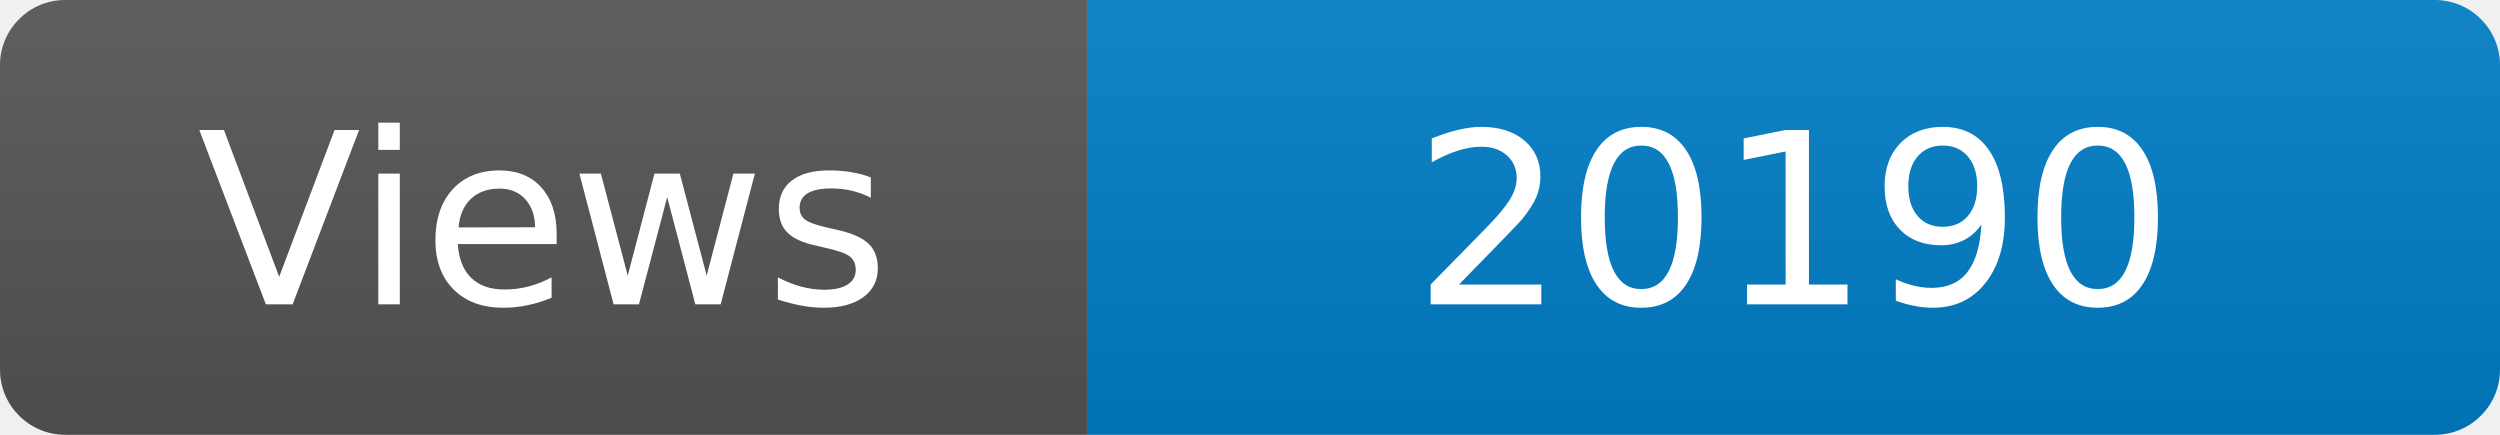
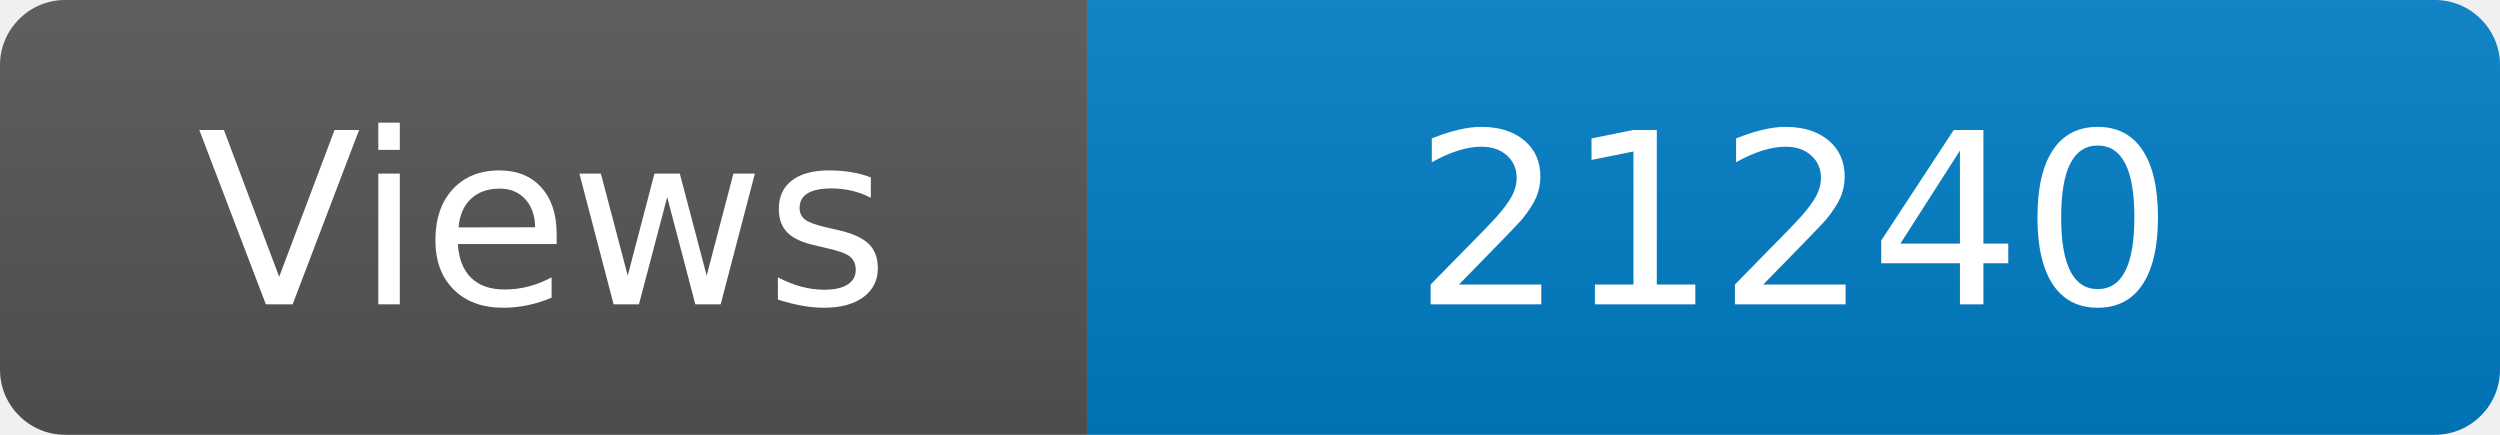
<svg xmlns="http://www.w3.org/2000/svg" width="115" height="20" role="img" aria-label="Maintained?: yes">
  <linearGradient id="s" x2="0" y2="100%">
    <stop offset="0" stop-color="#bbb" stop-opacity=".1" />
    <stop offset="1" stop-opacity=".1" />
  </linearGradient>
  <clipPath id="r">
    <rect width="115" height="20" rx="3" fill="#fff" />
  </clipPath>
  <g clip-path="url(#r)">
    <rect width="50" height="20" fill="#555" />
    <rect x="50" width="160" height="20" fill="#007ec6" />
    <rect width="115" height="20" fill="url(#s)" />
  </g>
  <g fill="#fff" text-anchor="middle" font-family="Verdana,Geneva,DejaVu Sans,sans-serif" font-size="110">
    <text x="250" y="140" transform="scale(.1)" fill="#fff">Views</text>
-     <text x="825" y="140" transform="scale(.1)" fill="#fff">20190</text>
+     <text x="825" y="140" transform="scale(.1)" fill="#fff">21240</text>
  </g>
</svg>
